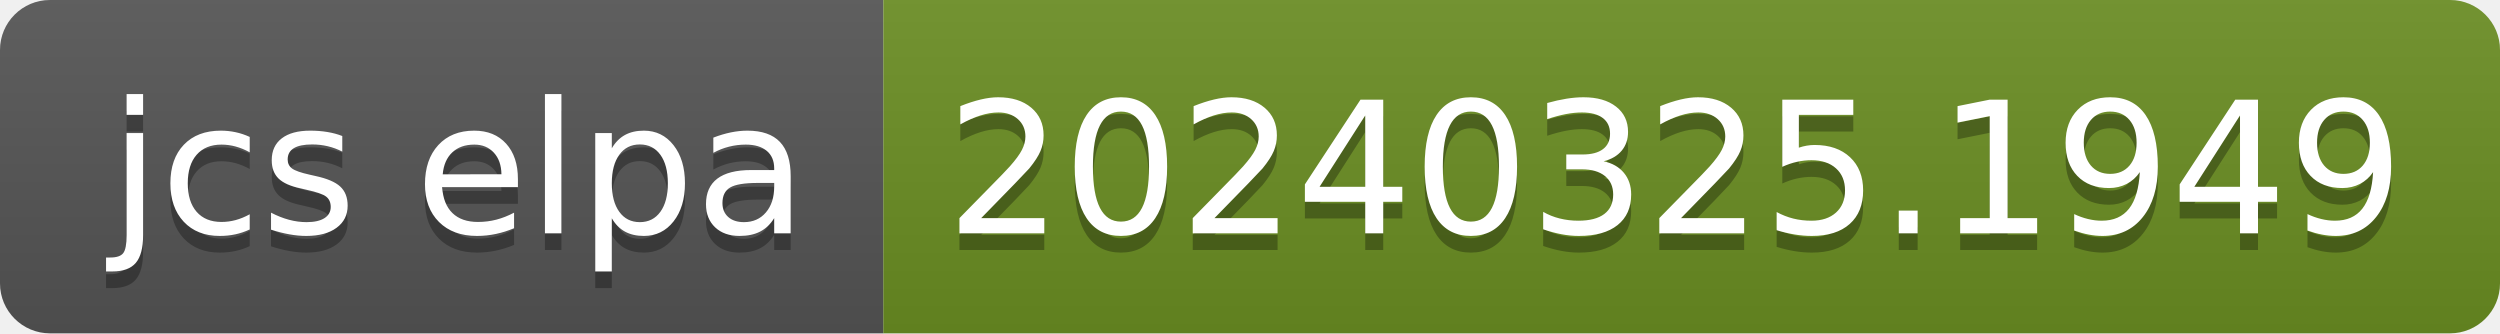
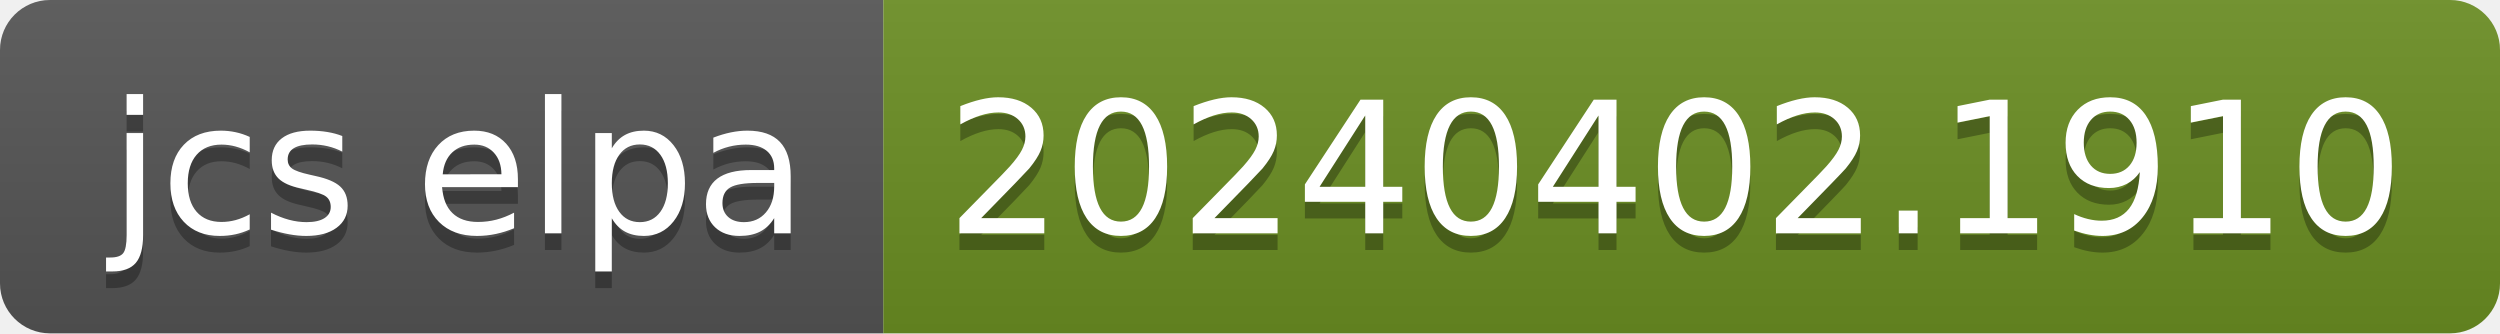
- <svg xmlns="http://www.w3.org/2000/svg" width="150" height="20" role="img" aria-label="jcs elpa: 20240325.1949">
+ <svg xmlns="http://www.w3.org/2000/svg" width="150" height="20" role="img" aria-label="jcs elpa: 20240402.1910">
  <linearGradient id="s" x2="0" y2="100%">
    <stop offset="0" stop-color="#bbb" stop-opacity=".1" />
    <stop offset="1" stop-opacity=".1" />
  </linearGradient>
  <clipPath id="r">
    <rect width="150" height="20" rx="3" fill="#fff" />
  </clipPath>
  <g clip-path="url(#r)">
    <rect width="53" height="20" fill="#555" />
    <rect x="53" width="97" height="20" fill="#6b8e23" />
    <rect width="150" height="20" fill="url(#s)" />
  </g>
  <g fill="#fff" text-anchor="middle" font-family="Verdana,Geneva,DejaVu Sans,sans-serif" text-rendering="geometricPrecision" font-size="110">
    <text aria-hidden="true" x="275" y="150" fill="#010101" fill-opacity=".3" transform="scale(.1)" textLength="430">jcs elpa</text>
    <text x="275" y="140" transform="scale(.1)" fill="#fff" textLength="430">jcs elpa</text>
-     <text aria-hidden="true" x="1005" y="150" fill="#010101" fill-opacity=".3" transform="scale(.1)" textLength="870">20240325.1949</text>
-     <text x="1005" y="140" transform="scale(.1)" fill="#fff" textLength="870">20240325.1949</text>
+     <text aria-hidden="true" x="1005" y="150" fill="#010101" fill-opacity=".3" transform="scale(.1)" textLength="870">20240402.1910</text>
+     <text x="1005" y="140" transform="scale(.1)" fill="#fff" textLength="870">20240402.1910</text>
  </g>
</svg>
